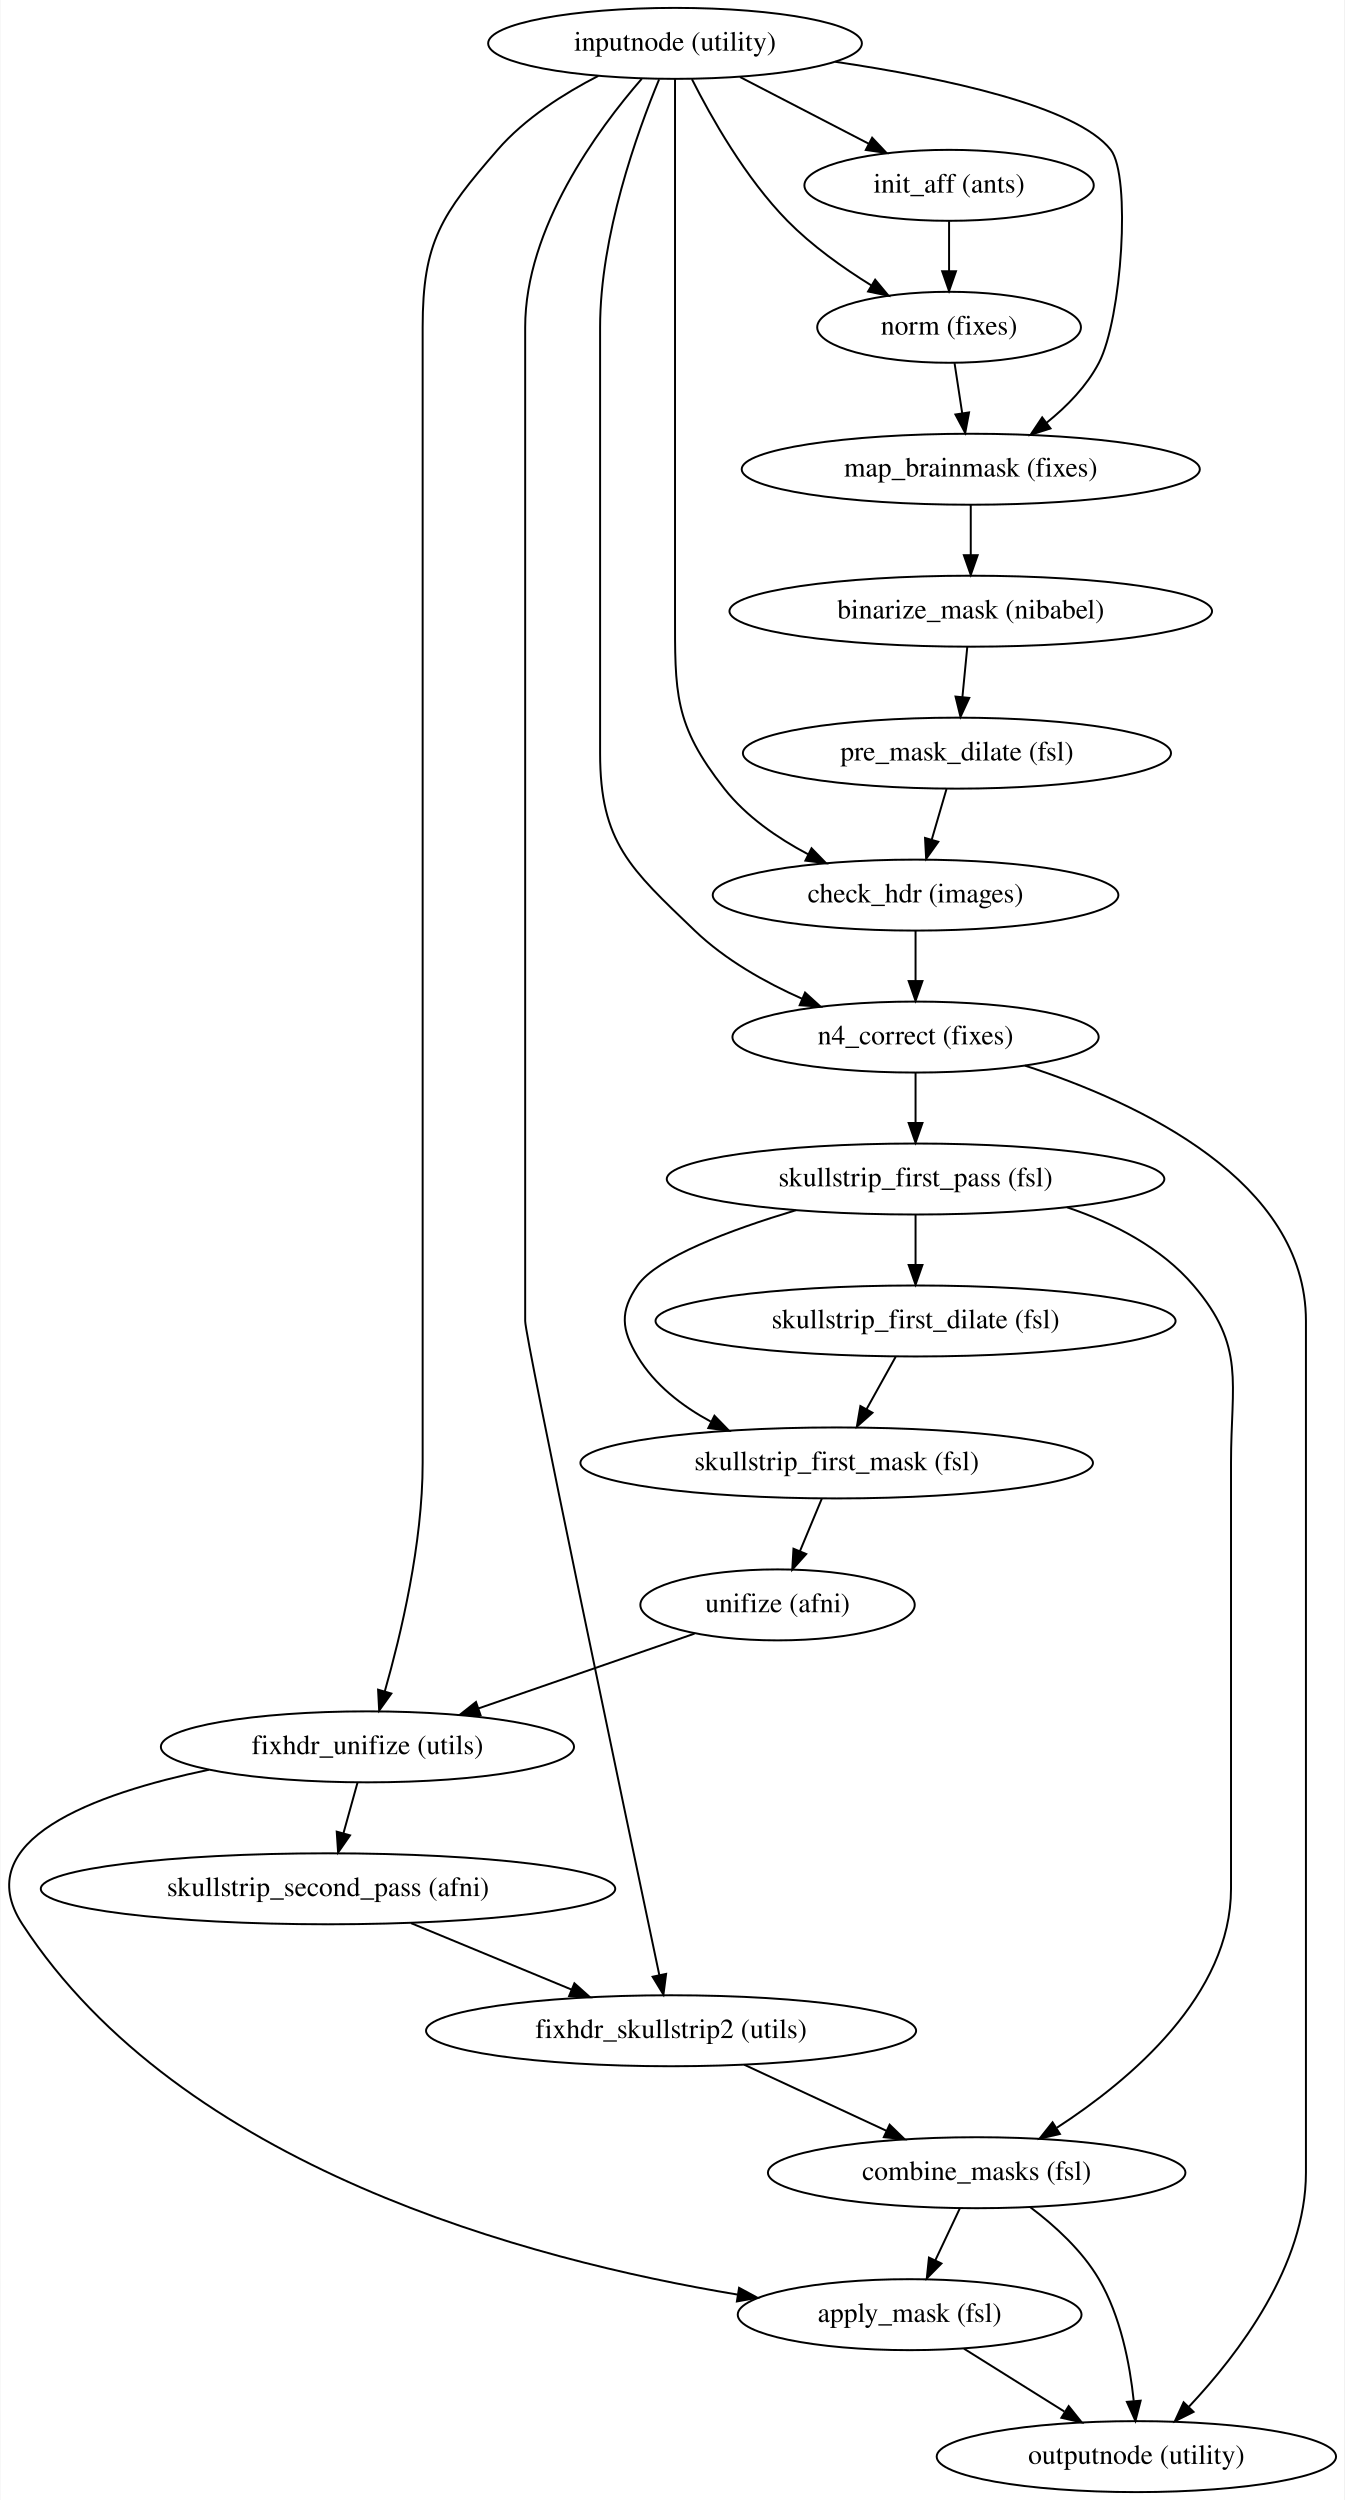
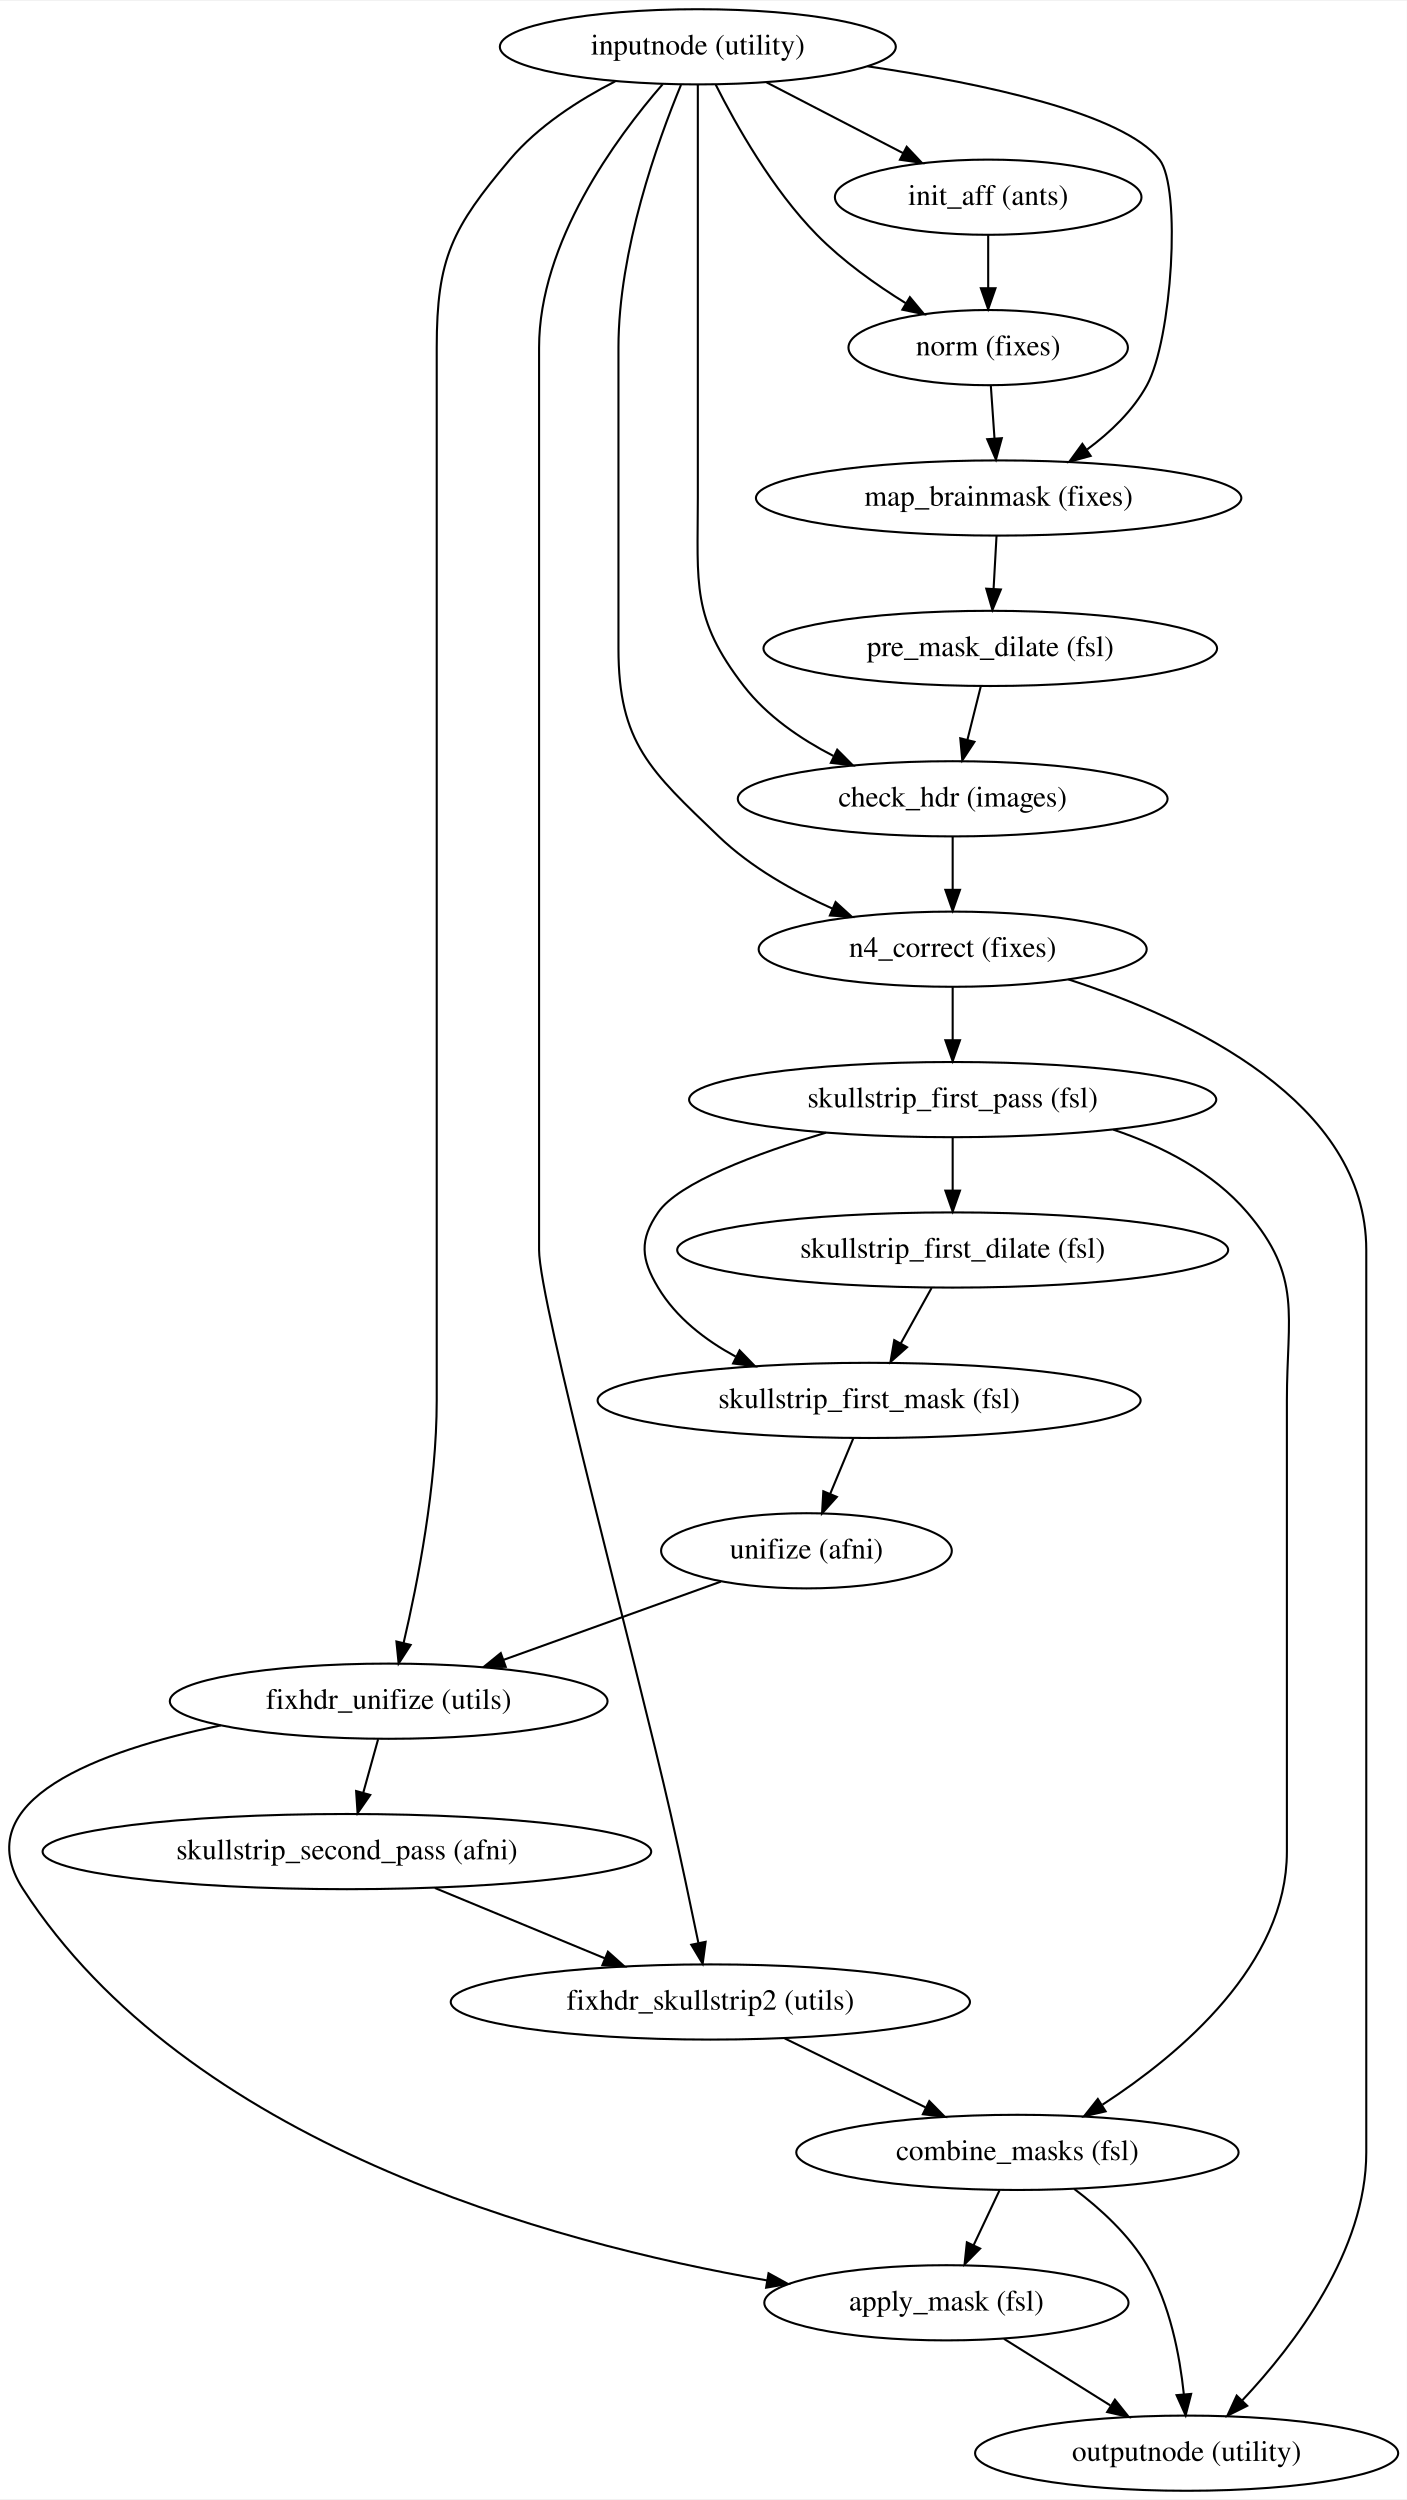
- <svg xmlns="http://www.w3.org/2000/svg" width="682pt" height="1268pt" viewBox="0.00 0.00 681.52 1268.00">
-   <g id="graph0" class="graph" transform="scale(1 1) rotate(0) translate(4 1264)">
-     <polygon fill="#ffffff" stroke="transparent" points="-4,4 -4,-1264 677.52,-1264 677.52,4 -4,4" />
+ <svg xmlns="http://www.w3.org/2000/svg" width="673pt" height="1196pt" viewBox="0.00 0.00 673.46 1196.00">
+   <g id="graph0" class="graph" transform="scale(1 1) rotate(0) translate(4 1192)">
+     <polygon fill="#ffffff" stroke="transparent" points="-4,4 -4,-1192 669.461,-1192 669.461,4 -4,4" />
    <g id="node1" class="node">
-       <ellipse fill="none" stroke="#000000" cx="338.129" cy="-1242" rx="94.783" ry="18" />
-       <text text-anchor="middle" x="338.129" y="-1238.3" font-family="Times,serif" font-size="14.00" fill="#000000">inputnode (utility)</text>
+       <ellipse fill="none" stroke="#000000" cx="330.07" cy="-1170" rx="94.783" ry="18" />
+       <text text-anchor="middle" x="330.07" y="-1166.3" font-family="Times,serif" font-size="14.00" fill="#000000">inputnode (utility)</text>
    </g>
    <g id="node2" class="node">
-       <ellipse fill="none" stroke="#000000" cx="477.129" cy="-1170" rx="73.387" ry="18" />
-       <text text-anchor="middle" x="477.129" y="-1166.3" font-family="Times,serif" font-size="14.00" fill="#000000">init_aff (ants)</text>
+       <ellipse fill="none" stroke="#000000" cx="469.07" cy="-1098" rx="73.387" ry="18" />
+       <text text-anchor="middle" x="469.07" y="-1094.3" font-family="Times,serif" font-size="14.00" fill="#000000">init_aff (ants)</text>
    </g>
    <g id="edge1" class="edge">
-       <path fill="none" stroke="#000000" d="M371.07,-1224.937C390.651,-1214.794 415.645,-1201.848 436.451,-1191.071" />
-       <polygon fill="#000000" stroke="#000000" points="438.111,-1194.152 445.381,-1186.445 434.892,-1187.937 438.111,-1194.152" />
+       <path fill="none" stroke="#000000" d="M363.011,-1152.937C382.592,-1142.794 407.586,-1129.848 428.392,-1119.071" />
+       <polygon fill="#000000" stroke="#000000" points="430.053,-1122.152 437.322,-1114.445 426.833,-1115.937 430.053,-1122.152" />
    </g>
    <g id="node3" class="node">
-       <ellipse fill="none" stroke="#000000" cx="488.129" cy="-1026" rx="116.18" ry="18" />
-       <text text-anchor="middle" x="488.129" y="-1022.3" font-family="Times,serif" font-size="14.00" fill="#000000">map_brainmask (fixes)</text>
+       <ellipse fill="none" stroke="#000000" cx="474.07" cy="-954" rx="116.18" ry="18" />
+       <text text-anchor="middle" x="474.07" y="-950.3" font-family="Times,serif" font-size="14.00" fill="#000000">map_brainmask (fixes)</text>
    </g>
    <g id="edge2" class="edge">
-       <path fill="none" stroke="#000000" d="M419.393,-1232.665C475.01,-1224.409 541.721,-1210.174 559.129,-1188 569.543,-1174.734 564.701,-1102.209 553.129,-1080 546.977,-1068.194 537.02,-1057.973 526.727,-1049.696" />
-       <polygon fill="#000000" stroke="#000000" points="528.563,-1046.697 518.468,-1043.482 524.355,-1052.291 528.563,-1046.697" />
+       <path fill="none" stroke="#000000" d="M411.334,-1160.665C466.951,-1152.409 533.662,-1138.174 551.07,-1116 561.665,-1102.505 557.004,-1029.749 545.07,-1008 538.362,-995.774 527.588,-985.468 516.439,-977.244" />
+       <polygon fill="#000000" stroke="#000000" points="518.122,-974.153 507.902,-971.363 514.152,-979.918 518.122,-974.153" />
    </g>
    <g id="node4" class="node">
-       <ellipse fill="none" stroke="#000000" cx="477.129" cy="-1098" rx="66.888" ry="18" />
-       <text text-anchor="middle" x="477.129" y="-1094.3" font-family="Times,serif" font-size="14.00" fill="#000000">norm (fixes)</text>
+       <ellipse fill="none" stroke="#000000" cx="469.07" cy="-1026" rx="66.888" ry="18" />
+       <text text-anchor="middle" x="469.07" y="-1022.3" font-family="Times,serif" font-size="14.00" fill="#000000">norm (fixes)</text>
    </g>
    <g id="edge3" class="edge">
-       <path fill="none" stroke="#000000" d="M346.687,-1223.867C356.458,-1204.488 373.873,-1173.638 395.129,-1152 407.494,-1139.413 423.267,-1128.176 437.67,-1119.255" />
-       <polygon fill="#000000" stroke="#000000" points="439.642,-1122.153 446.418,-1114.008 436.042,-1116.15 439.642,-1122.153" />
+       <path fill="none" stroke="#000000" d="M338.628,-1151.867C348.399,-1132.488 365.814,-1101.638 387.07,-1080 399.436,-1067.413 415.208,-1056.176 429.611,-1047.255" />
+       <polygon fill="#000000" stroke="#000000" points="431.583,-1050.153 438.359,-1042.008 427.983,-1044.15 431.583,-1050.153" />
    </g>
    <g id="node5" class="node">
-       <ellipse fill="none" stroke="#000000" cx="460.129" cy="-810" rx="102.882" ry="18" />
-       <text text-anchor="middle" x="460.129" y="-806.3" font-family="Times,serif" font-size="14.00" fill="#000000">check_hdr (images)</text>
+       <ellipse fill="none" stroke="#000000" cx="452.07" cy="-810" rx="102.882" ry="18" />
+       <text text-anchor="middle" x="452.07" y="-806.3" font-family="Times,serif" font-size="14.00" fill="#000000">check_hdr (images)</text>
    </g>
    <g id="edge4" class="edge">
-       <path fill="none" stroke="#000000" d="M338.129,-1223.815C338.129,-1196.498 338.129,-1143.25 338.129,-1098 338.129,-1098 338.129,-1098 338.129,-954 338.129,-912.486 337.45,-896.62 363.129,-864 374.191,-849.947 389.977,-838.988 405.61,-830.725" />
-       <polygon fill="#000000" stroke="#000000" points="407.369,-833.759 414.76,-826.168 404.248,-827.493 407.369,-833.759" />
+       <path fill="none" stroke="#000000" d="M330.07,-1151.815C330.07,-1124.498 330.07,-1071.25 330.07,-1026 330.07,-1026 330.07,-1026 330.07,-954 330.07,-912.822 326.898,-896.588 352.07,-864 363.111,-849.707 379.041,-838.731 394.952,-830.528" />
+       <polygon fill="#000000" stroke="#000000" points="396.804,-833.52 404.281,-826.014 393.755,-827.219 396.804,-833.52" />
    </g>
    <g id="node6" class="node">
-       <ellipse fill="none" stroke="#000000" cx="460.129" cy="-738" rx="92.883" ry="18" />
-       <text text-anchor="middle" x="460.129" y="-734.3" font-family="Times,serif" font-size="14.00" fill="#000000">n4_correct (fixes)</text>
+       <ellipse fill="none" stroke="#000000" cx="452.07" cy="-738" rx="92.883" ry="18" />
+       <text text-anchor="middle" x="452.07" y="-734.3" font-family="Times,serif" font-size="14.00" fill="#000000">n4_correct (fixes)</text>
    </g>
    <g id="edge5" class="edge">
-       <path fill="none" stroke="#000000" d="M330.07,-1223.767C318.916,-1196.825 300.129,-1144.541 300.129,-1098 300.129,-1098 300.129,-1098 300.129,-882 300.129,-836.667 315.428,-823.397 348.129,-792 363.518,-777.225 383.717,-765.81 402.718,-757.363" />
-       <polygon fill="#000000" stroke="#000000" points="404.088,-760.583 411.924,-753.452 401.351,-754.141 404.088,-760.583" />
+       <path fill="none" stroke="#000000" d="M322.011,-1151.767C310.857,-1124.825 292.07,-1072.541 292.07,-1026 292.07,-1026 292.07,-1026 292.07,-882 292.07,-836.667 307.369,-823.397 340.07,-792 355.459,-777.225 375.658,-765.81 394.66,-757.363" />
+       <polygon fill="#000000" stroke="#000000" points="396.029,-760.583 403.865,-753.452 393.293,-754.141 396.029,-760.583" />
    </g>
    <g id="node7" class="node">
-       <ellipse fill="none" stroke="#000000" cx="182.129" cy="-378" rx="104.782" ry="18" />
-       <text text-anchor="middle" x="182.129" y="-374.3" font-family="Times,serif" font-size="14.00" fill="#000000">fixhdr_unifize (utils)</text>
+       <ellipse fill="none" stroke="#000000" cx="182.07" cy="-378" rx="104.782" ry="18" />
+       <text text-anchor="middle" x="182.07" y="-374.3" font-family="Times,serif" font-size="14.00" fill="#000000">fixhdr_unifize (utils)</text>
    </g>
    <g id="edge6" class="edge">
-       <path fill="none" stroke="#000000" d="M299.252,-1225.535C281.764,-1216.545 261.986,-1203.961 248.129,-1188 219.664,-1155.213 210.129,-1141.419 210.129,-1098 210.129,-1098 210.129,-1098 210.129,-522 210.129,-481.171 199.149,-435.008 190.94,-406.203" />
-       <polygon fill="#000000" stroke="#000000" points="194.243,-405.026 188.067,-396.418 187.526,-406.999 194.243,-405.026" />
+       <path fill="none" stroke="#000000" d="M290.533,-1153.479C273.114,-1144.543 253.58,-1132.019 240.07,-1116 212.401,-1083.192 205.07,-1068.918 205.07,-1026 205.07,-1026 205.07,-1026 205.07,-522 205.07,-481.188 195.95,-434.676 189.196,-405.825" />
+       <polygon fill="#000000" stroke="#000000" points="192.583,-404.938 186.836,-396.038 185.778,-406.58 192.583,-404.938" />
    </g>
    <g id="node8" class="node">
-       <ellipse fill="none" stroke="#000000" cx="336.129" cy="-234" rx="124.278" ry="18" />
-       <text text-anchor="middle" x="336.129" y="-230.3" font-family="Times,serif" font-size="14.00" fill="#000000">fixhdr_skullstrip2 (utils)</text>
+       <ellipse fill="none" stroke="#000000" cx="336.07" cy="-234" rx="124.278" ry="18" />
+       <text text-anchor="middle" x="336.07" y="-230.3" font-family="Times,serif" font-size="14.00" fill="#000000">fixhdr_skullstrip2 (utils)</text>
    </g>
    <g id="edge7" class="edge">
-       <path fill="none" stroke="#000000" d="M321.262,-1224.055C298.872,-1198.28 262.129,-1148.318 262.129,-1098 262.129,-1098 262.129,-1098 262.129,-594 262.129,-585.567 312.617,-345.446 330.187,-262.139" />
-       <polygon fill="#000000" stroke="#000000" points="333.615,-262.848 332.255,-252.341 326.765,-261.403 333.615,-262.848" />
+       <path fill="none" stroke="#000000" d="M313.203,-1152.055C290.813,-1126.28 254.07,-1076.318 254.07,-1026 254.07,-1026 254.07,-1026 254.07,-594 254.07,-569.173 300.142,-398.339 317.07,-324 321.761,-303.401 326.678,-280.057 330.334,-262.307" />
+       <polygon fill="#000000" stroke="#000000" points="333.804,-262.808 332.382,-252.309 326.946,-261.403 333.804,-262.808" />
    </g>
    <g id="edge8" class="edge">
-       <path fill="none" stroke="#000000" d="M477.129,-1151.831C477.129,-1144.131 477.129,-1134.974 477.129,-1126.417" />
-       <polygon fill="#000000" stroke="#000000" points="480.629,-1126.413 477.129,-1116.413 473.629,-1126.413 480.629,-1126.413" />
+       <path fill="none" stroke="#000000" d="M469.07,-1079.831C469.07,-1072.131 469.07,-1062.974 469.07,-1054.417" />
+       <polygon fill="#000000" stroke="#000000" points="472.57,-1054.413 469.07,-1044.413 465.57,-1054.413 472.57,-1054.413" />
    </g>
    <g id="node9" class="node">
-       <ellipse fill="none" stroke="#000000" cx="488.129" cy="-954" rx="122.379" ry="18" />
-       <text text-anchor="middle" x="488.129" y="-950.3" font-family="Times,serif" font-size="14.00" fill="#000000">binarize_mask (nibabel)</text>
+       <ellipse fill="none" stroke="#000000" cx="470.07" cy="-882" rx="108.581" ry="18" />
+       <text text-anchor="middle" x="470.07" y="-878.3" font-family="Times,serif" font-size="14.00" fill="#000000">pre_mask_dilate (fsl)</text>
    </g>
    <g id="edge9" class="edge">
-       <path fill="none" stroke="#000000" d="M488.129,-1007.831C488.129,-1000.131 488.129,-990.974 488.129,-982.417" />
-       <polygon fill="#000000" stroke="#000000" points="491.629,-982.413 488.129,-972.413 484.629,-982.413 491.629,-982.413" />
+       <path fill="none" stroke="#000000" d="M473.061,-935.831C472.633,-928.131 472.124,-918.974 471.649,-910.417" />
+       <polygon fill="#000000" stroke="#000000" points="475.143,-910.204 471.093,-900.413 468.153,-910.592 475.143,-910.204" />
    </g>
    <g id="edge10" class="edge">
-       <path fill="none" stroke="#000000" d="M479.905,-1079.831C481.081,-1072.131 482.48,-1062.974 483.788,-1054.417" />
-       <polygon fill="#000000" stroke="#000000" points="487.265,-1054.827 485.316,-1044.413 480.346,-1053.77 487.265,-1054.827" />
+       <path fill="none" stroke="#000000" d="M470.332,-1007.831C470.867,-1000.131 471.502,-990.974 472.097,-982.417" />
+       <polygon fill="#000000" stroke="#000000" points="475.59,-982.632 472.791,-972.413 468.607,-982.147 475.59,-982.632" />
    </g>
    <g id="edge11" class="edge">
-       <path fill="none" stroke="#000000" d="M460.129,-791.831C460.129,-784.131 460.129,-774.974 460.129,-766.417" />
-       <polygon fill="#000000" stroke="#000000" points="463.629,-766.413 460.129,-756.413 456.629,-766.413 463.629,-766.413" />
+       <path fill="none" stroke="#000000" d="M452.07,-791.831C452.07,-784.131 452.07,-774.974 452.07,-766.417" />
+       <polygon fill="#000000" stroke="#000000" points="455.57,-766.413 452.07,-756.413 448.57,-766.413 455.57,-766.413" />
+     </g>
+     <g id="node10" class="node">
+       <ellipse fill="none" stroke="#000000" cx="452.07" cy="-666" rx="126.178" ry="18" />
+       <text text-anchor="middle" x="452.07" y="-662.3" font-family="Times,serif" font-size="14.00" fill="#000000">skullstrip_first_pass (fsl)</text>
+     </g>
+     <g id="edge12" class="edge">
+       <path fill="none" stroke="#000000" d="M452.07,-719.831C452.07,-712.131 452.07,-702.974 452.07,-694.417" />
+       <polygon fill="#000000" stroke="#000000" points="455.57,-694.413 452.07,-684.413 448.57,-694.413 455.57,-694.413" />
    </g>
    <g id="node11" class="node">
-       <ellipse fill="none" stroke="#000000" cx="460.129" cy="-666" rx="126.178" ry="18" />
-       <text text-anchor="middle" x="460.129" y="-662.3" font-family="Times,serif" font-size="14.00" fill="#000000">skullstrip_first_pass (fsl)</text>
+       <ellipse fill="none" stroke="#000000" cx="564.07" cy="-18" rx="101.282" ry="18" />
+       <text text-anchor="middle" x="564.07" y="-14.3" font-family="Times,serif" font-size="14.00" fill="#000000">outputnode (utility)</text>
    </g>
-     <g id="edge12" class="edge">
-       <path fill="none" stroke="#000000" d="M460.129,-719.831C460.129,-712.131 460.129,-702.974 460.129,-694.417" />
-       <polygon fill="#000000" stroke="#000000" points="463.629,-694.413 460.129,-684.413 456.629,-694.413 463.629,-694.413" />
+     <g id="edge13" class="edge">
+       <path fill="none" stroke="#000000" d="M507.488,-723.54C566.063,-704.516 650.07,-664.876 650.07,-594 650.07,-594 650.07,-594 650.07,-162 650.07,-115.09 616.014,-70.195 590.764,-43.356" />
+       <polygon fill="#000000" stroke="#000000" points="593.058,-40.695 583.585,-35.951 588.033,-45.567 593.058,-40.695" />
    </g>
    <g id="node12" class="node">
-       <ellipse fill="none" stroke="#000000" cx="572.129" cy="-18" rx="101.282" ry="18" />
-       <text text-anchor="middle" x="572.129" y="-14.3" font-family="Times,serif" font-size="14.00" fill="#000000">outputnode (utility)</text>
+       <ellipse fill="none" stroke="#000000" cx="162.07" cy="-306" rx="145.674" ry="18" />
+       <text text-anchor="middle" x="162.07" y="-302.3" font-family="Times,serif" font-size="14.00" fill="#000000">skullstrip_second_pass (afni)</text>
    </g>
-     <g id="edge13" class="edge">
-       <path fill="none" stroke="#000000" d="M515.546,-723.54C574.122,-704.516 658.129,-664.876 658.129,-594 658.129,-594 658.129,-594 658.129,-162 658.129,-115.09 624.073,-70.195 598.822,-43.356" />
-       <polygon fill="#000000" stroke="#000000" points="601.117,-40.695 591.644,-35.951 596.091,-45.567 601.117,-40.695" />
+     <g id="edge14" class="edge">
+       <path fill="none" stroke="#000000" d="M177.023,-359.831C174.861,-352.046 172.285,-342.773 169.885,-334.135" />
+       <polygon fill="#000000" stroke="#000000" points="173.234,-333.112 167.185,-324.413 166.489,-334.985 173.234,-333.112" />
    </g>
    <g id="node13" class="node">
-       <ellipse fill="none" stroke="#000000" cx="162.129" cy="-306" rx="145.674" ry="18" />
-       <text text-anchor="middle" x="162.129" y="-302.3" font-family="Times,serif" font-size="14.00" fill="#000000">skullstrip_second_pass (afni)</text>
+       <ellipse fill="none" stroke="#000000" cx="449.07" cy="-90" rx="87.185" ry="18" />
+       <text text-anchor="middle" x="449.07" y="-86.3" font-family="Times,serif" font-size="14.00" fill="#000000">apply_mask (fsl)</text>
    </g>
-     <g id="edge14" class="edge">
-       <path fill="none" stroke="#000000" d="M177.082,-359.831C174.919,-352.046 172.344,-342.773 169.944,-334.135" />
-       <polygon fill="#000000" stroke="#000000" points="173.292,-333.112 167.244,-324.413 166.548,-334.985 173.292,-333.112" />
+     <g id="edge15" class="edge">
+       <path fill="none" stroke="#000000" d="M101.698,-366.427C43.432,-354.282 -20.652,-330.796 7.07,-288 85.789,-166.481 258.589,-118.855 363.289,-100.696" />
+       <polygon fill="#000000" stroke="#000000" points="363.922,-104.139 373.203,-99.029 362.761,-97.236 363.922,-104.139" />
    </g>
    <g id="node14" class="node">
-       <ellipse fill="none" stroke="#000000" cx="457.129" cy="-90" rx="87.185" ry="18" />
-       <text text-anchor="middle" x="457.129" y="-86.3" font-family="Times,serif" font-size="14.00" fill="#000000">apply_mask (fsl)</text>
+       <ellipse fill="none" stroke="#000000" cx="483.07" cy="-162" rx="105.881" ry="18" />
+       <text text-anchor="middle" x="483.07" y="-158.3" font-family="Times,serif" font-size="14.00" fill="#000000">combine_masks (fsl)</text>
    </g>
-     <g id="edge15" class="edge">
-       <path fill="none" stroke="#000000" d="M101.683,-366.379C43.372,-354.205 -20.736,-330.703 7.129,-288 87.446,-164.912 263.313,-117.828 369.851,-100.192" />
-       <polygon fill="#000000" stroke="#000000" points="370.618,-103.613 379.939,-98.575 369.511,-96.702 370.618,-103.613" />
+     <g id="edge16" class="edge">
+       <path fill="none" stroke="#000000" d="M371.655,-216.571C391.936,-206.637 417.52,-194.106 439.056,-183.558" />
+       <polygon fill="#000000" stroke="#000000" points="440.88,-186.562 448.32,-179.02 437.8,-180.276 440.88,-186.562" />
+     </g>
+     <g id="edge17" class="edge">
+       <path fill="none" stroke="#000000" d="M465.528,-863.831C463.582,-856.046 461.263,-846.773 459.104,-838.135" />
+       <polygon fill="#000000" stroke="#000000" points="462.494,-837.266 456.673,-828.413 455.703,-838.964 462.494,-837.266" />
+     </g>
+     <g id="edge20" class="edge">
+       <path fill="none" stroke="#000000" d="M528.944,-651.64C552.571,-643.648 576.648,-631.24 593.07,-612 619.611,-580.905 612.07,-562.882 612.07,-522 612.07,-522 612.07,-522 612.07,-306 612.07,-252.243 561.579,-209.387 523.773,-184.833" />
+       <polygon fill="#000000" stroke="#000000" points="525.285,-181.649 514.958,-179.284 521.556,-187.573 525.285,-181.649" />
    </g>
    <g id="node15" class="node">
-       <ellipse fill="none" stroke="#000000" cx="491.129" cy="-162" rx="105.881" ry="18" />
-       <text text-anchor="middle" x="491.129" y="-158.3" font-family="Times,serif" font-size="14.00" fill="#000000">combine_masks (fsl)</text>
-     </g>
-     <g id="edge16" class="edge">
-       <path fill="none" stroke="#000000" d="M373.255,-216.754C394.902,-206.699 422.379,-193.935 445.358,-183.261" />
-       <polygon fill="#000000" stroke="#000000" points="446.978,-186.368 454.573,-178.981 444.029,-180.019 446.978,-186.368" />
-     </g>
-     <g id="node10" class="node">
-       <ellipse fill="none" stroke="#000000" cx="481.129" cy="-882" rx="108.581" ry="18" />
-       <text text-anchor="middle" x="481.129" y="-878.3" font-family="Times,serif" font-size="14.00" fill="#000000">pre_mask_dilate (fsl)</text>
-     </g>
-     <g id="edge17" class="edge">
-       <path fill="none" stroke="#000000" d="M486.363,-935.831C485.614,-928.131 484.724,-918.974 483.892,-910.417" />
-       <polygon fill="#000000" stroke="#000000" points="487.37,-910.028 482.919,-900.413 480.403,-910.705 487.37,-910.028" />
+       <ellipse fill="none" stroke="#000000" cx="452.07" cy="-594" rx="131.877" ry="18" />
+       <text text-anchor="middle" x="452.07" y="-590.3" font-family="Times,serif" font-size="14.00" fill="#000000">skullstrip_first_dilate (fsl)</text>
    </g>
    <g id="edge18" class="edge">
-       <path fill="none" stroke="#000000" d="M475.83,-863.831C473.559,-856.046 470.854,-846.773 468.335,-838.135" />
-       <polygon fill="#000000" stroke="#000000" points="471.659,-837.033 465.499,-828.413 464.94,-838.993 471.659,-837.033" />
+       <path fill="none" stroke="#000000" d="M452.07,-647.831C452.07,-640.131 452.07,-630.974 452.07,-622.417" />
+       <polygon fill="#000000" stroke="#000000" points="455.57,-622.413 452.07,-612.413 448.57,-622.413 455.57,-622.413" />
+     </g>
+     <g id="node16" class="node">
+       <ellipse fill="none" stroke="#000000" cx="412.07" cy="-522" rx="129.977" ry="18" />
+       <text text-anchor="middle" x="412.07" y="-518.3" font-family="Times,serif" font-size="14.00" fill="#000000">skullstrip_first_mask (fsl)</text>
+     </g>
+     <g id="edge19" class="edge">
+       <path fill="none" stroke="#000000" d="M391.392,-650.183C357.775,-640.06 320.838,-626.2 311.07,-612 302.003,-598.817 302.845,-589.724 311.07,-576 319.662,-561.664 333.5,-550.921 348.213,-542.956" />
+       <polygon fill="#000000" stroke="#000000" points="350.062,-545.945 357.448,-538.349 346.937,-539.682 350.062,-545.945" />
    </g>
    <g id="edge21" class="edge">
-       <path fill="none" stroke="#000000" d="M537.003,-651.64C560.63,-643.648 584.707,-631.24 601.129,-612 627.67,-580.905 620.129,-562.882 620.129,-522 620.129,-522 620.129,-522 620.129,-306 620.129,-252.243 569.637,-209.387 531.832,-184.833" />
-       <polygon fill="#000000" stroke="#000000" points="533.344,-181.649 523.016,-179.284 529.615,-187.573 533.344,-181.649" />
+       <path fill="none" stroke="#000000" d="M204.191,-288.571C228.735,-278.415 259.841,-265.543 285.679,-254.851" />
+       <polygon fill="#000000" stroke="#000000" points="287.036,-258.078 294.938,-251.02 284.36,-251.61 287.036,-258.078" />
    </g>
-     <g id="node16" class="node">
-       <ellipse fill="none" stroke="#000000" cx="460.129" cy="-594" rx="131.877" ry="18" />
-       <text text-anchor="middle" x="460.129" y="-590.3" font-family="Times,serif" font-size="14.00" fill="#000000">skullstrip_first_dilate (fsl)</text>
+     <g id="edge22" class="edge">
+       <path fill="none" stroke="#000000" d="M476.616,-72.754C491.865,-63.206 511.016,-51.217 527.505,-40.893" />
+       <polygon fill="#000000" stroke="#000000" points="529.732,-43.628 536.351,-35.355 526.018,-37.695 529.732,-43.628" />
    </g>
-     <g id="edge19" class="edge">
-       <path fill="none" stroke="#000000" d="M460.129,-647.831C460.129,-640.131 460.129,-630.974 460.129,-622.417" />
-       <polygon fill="#000000" stroke="#000000" points="463.629,-622.413 460.129,-612.413 456.629,-622.413 463.629,-622.413" />
+     <g id="edge24" class="edge">
+       <path fill="none" stroke="#000000" d="M510.258,-144.503C522.699,-135.131 536.538,-122.523 545.07,-108 556.092,-89.238 560.764,-64.952 562.722,-46.337" />
+       <polygon fill="#000000" stroke="#000000" points="566.231,-46.377 563.59,-36.117 559.257,-45.785 566.231,-46.377" />
+     </g>
+     <g id="edge23" class="edge">
+       <path fill="none" stroke="#000000" d="M474.491,-143.831C470.734,-135.877 466.245,-126.369 462.09,-117.572" />
+       <polygon fill="#000000" stroke="#000000" points="465.2,-115.961 457.765,-108.413 458.871,-118.95 465.2,-115.961" />
+     </g>
+     <g id="edge25" class="edge">
+       <path fill="none" stroke="#000000" d="M441.976,-575.831C437.51,-567.793 432.163,-558.167 427.232,-549.292" />
+       <polygon fill="#000000" stroke="#000000" points="430.216,-547.455 422.3,-540.413 424.097,-550.855 430.216,-547.455" />
    </g>
    <g id="node17" class="node">
-       <ellipse fill="none" stroke="#000000" cx="420.129" cy="-522" rx="129.977" ry="18" />
-       <text text-anchor="middle" x="420.129" y="-518.3" font-family="Times,serif" font-size="14.00" fill="#000000">skullstrip_first_mask (fsl)</text>
-     </g>
-     <g id="edge20" class="edge">
-       <path fill="none" stroke="#000000" d="M399.45,-650.183C365.833,-640.06 328.896,-626.2 319.129,-612 310.061,-598.817 310.904,-589.724 319.129,-576 327.72,-561.664 341.558,-550.921 356.272,-542.956" />
-       <polygon fill="#000000" stroke="#000000" points="358.121,-545.945 365.507,-538.349 354.996,-539.682 358.121,-545.945" />
-     </g>
-     <g id="edge22" class="edge">
-       <path fill="none" stroke="#000000" d="M204.249,-288.571C228.793,-278.415 259.9,-265.543 285.738,-254.851" />
-       <polygon fill="#000000" stroke="#000000" points="287.095,-258.078 294.997,-251.02 284.418,-251.61 287.095,-258.078" />
-     </g>
-     <g id="edge23" class="edge">
-       <path fill="none" stroke="#000000" d="M484.674,-72.754C499.924,-63.206 519.074,-51.217 535.564,-40.893" />
-       <polygon fill="#000000" stroke="#000000" points="537.791,-43.628 544.41,-35.355 534.077,-37.695 537.791,-43.628" />
-     </g>
-     <g id="edge25" class="edge">
-       <path fill="none" stroke="#000000" d="M518.317,-144.503C530.758,-135.131 544.597,-122.523 553.129,-108 564.151,-89.238 568.822,-64.952 570.781,-46.337" />
-       <polygon fill="#000000" stroke="#000000" points="574.29,-46.377 571.649,-36.117 567.315,-45.785 574.29,-46.377" />
-     </g>
-     <g id="edge24" class="edge">
-       <path fill="none" stroke="#000000" d="M482.549,-143.831C478.793,-135.877 474.303,-126.369 470.149,-117.572" />
-       <polygon fill="#000000" stroke="#000000" points="473.259,-115.961 465.824,-108.413 466.929,-118.95 473.259,-115.961" />
+       <ellipse fill="none" stroke="#000000" cx="382.07" cy="-450" rx="69.588" ry="18" />
+       <text text-anchor="middle" x="382.07" y="-446.3" font-family="Times,serif" font-size="14.00" fill="#000000">unifize (afni)</text>
    </g>
    <g id="edge26" class="edge">
-       <path fill="none" stroke="#000000" d="M450.035,-575.831C445.569,-567.793 440.221,-558.167 435.291,-549.292" />
-       <polygon fill="#000000" stroke="#000000" points="438.274,-547.455 430.358,-540.413 432.155,-550.855 438.274,-547.455" />
-     </g>
-     <g id="node18" class="node">
-       <ellipse fill="none" stroke="#000000" cx="390.129" cy="-450" rx="69.588" ry="18" />
-       <text text-anchor="middle" x="390.129" y="-446.3" font-family="Times,serif" font-size="14.00" fill="#000000">unifize (afni)</text>
+       <path fill="none" stroke="#000000" d="M404.5,-503.831C401.135,-495.755 397.102,-486.076 393.39,-477.167" />
+       <polygon fill="#000000" stroke="#000000" points="396.611,-475.798 389.534,-467.913 390.15,-478.49 396.611,-475.798" />
    </g>
    <g id="edge27" class="edge">
-       <path fill="none" stroke="#000000" d="M412.559,-503.831C409.193,-495.755 405.161,-486.076 401.448,-477.167" />
-       <polygon fill="#000000" stroke="#000000" points="404.67,-475.798 397.593,-467.913 398.208,-478.49 404.67,-475.798" />
-     </g>
-     <g id="edge28" class="edge">
-       <path fill="none" stroke="#000000" d="M348.037,-435.43C316.462,-424.5 272.916,-409.426 238.36,-397.464" />
-       <polygon fill="#000000" stroke="#000000" points="239.464,-394.143 228.869,-394.179 237.174,-400.758 239.464,-394.143" />
+       <path fill="none" stroke="#000000" d="M341.115,-435.256C311.054,-424.434 269.904,-409.62 236.992,-397.772" />
+       <polygon fill="#000000" stroke="#000000" points="238.1,-394.451 227.505,-394.357 235.728,-401.037 238.1,-394.451" />
    </g>
  </g>
</svg>
